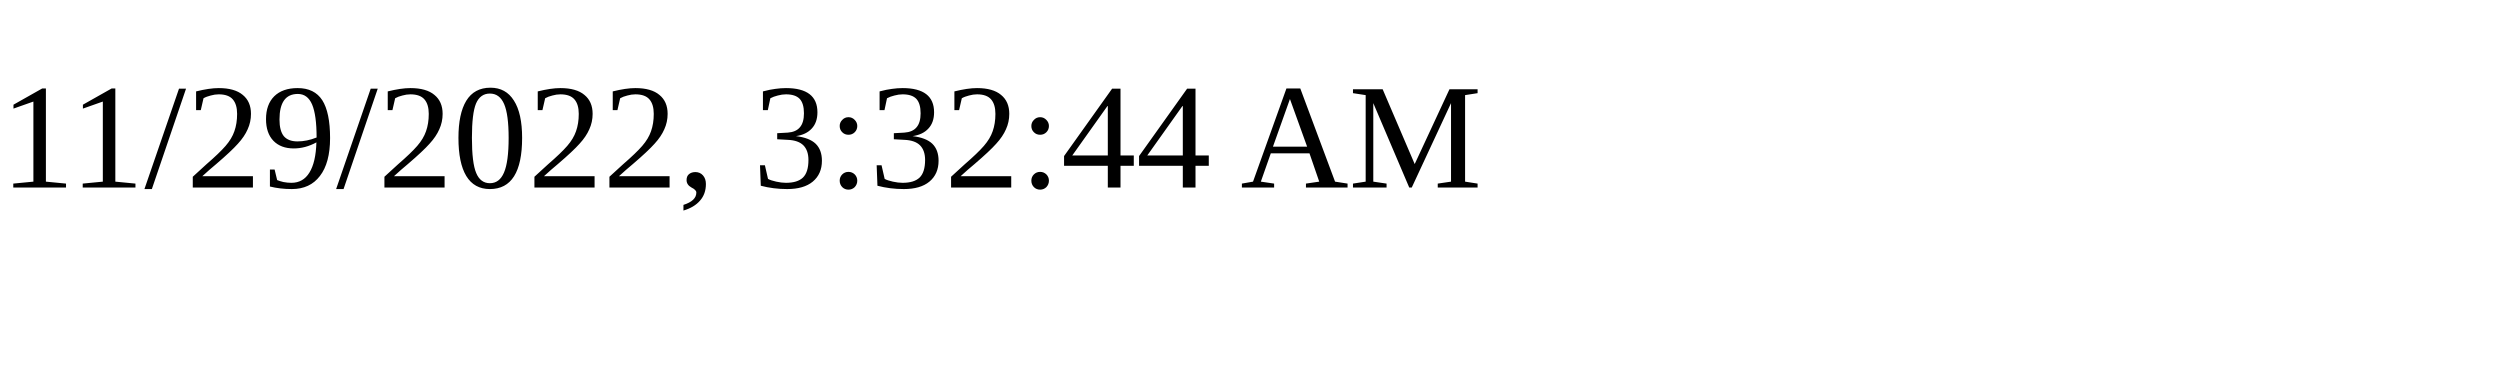
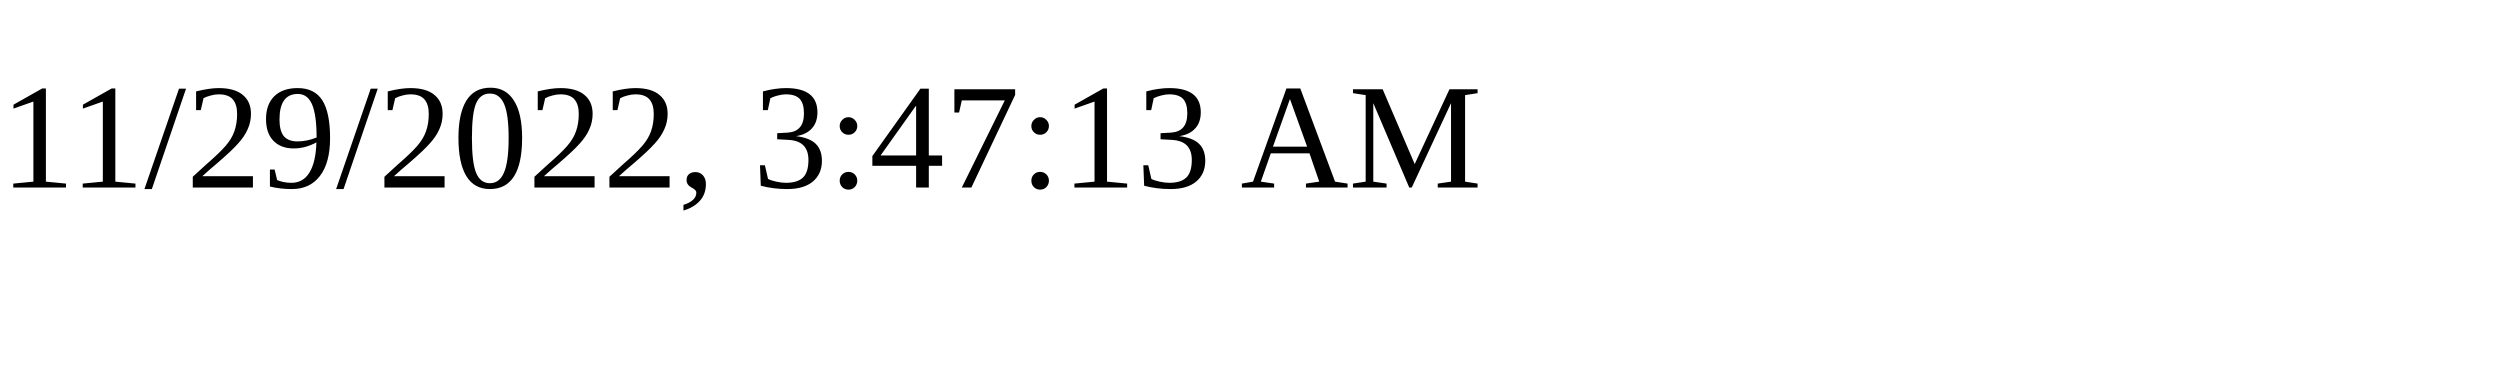
<svg xmlns="http://www.w3.org/2000/svg" height="30" width="200">
-   <text x="0" y="15">11/29/2022, 3:32:44 AM</text>
+   <text x="0" y="15">11/29/2022, 3:47:13 AM</text>
</svg>
